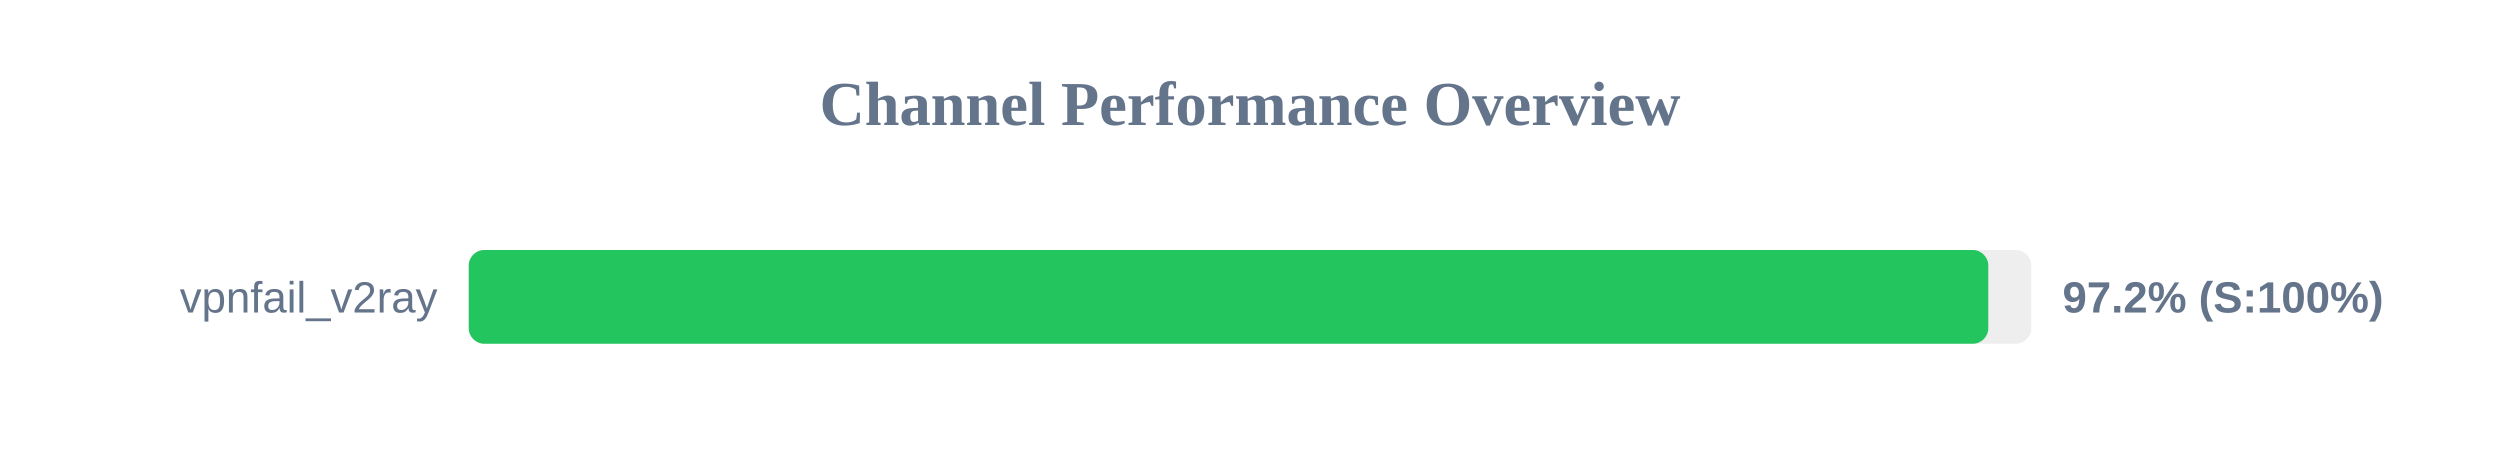
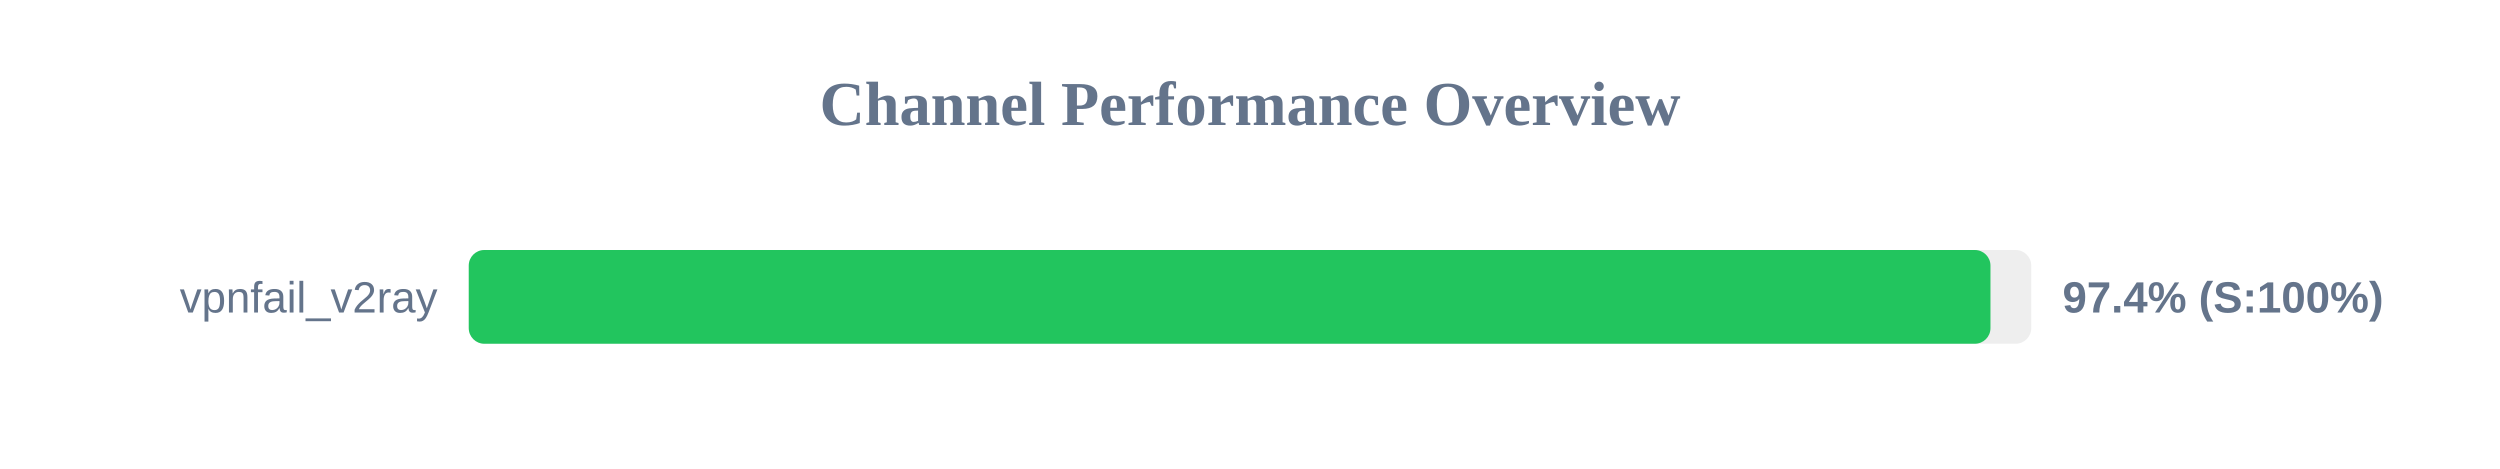
<svg xmlns="http://www.w3.org/2000/svg" width="800" height="150" version="1.1">
  <style>
        .row { font: 14px Arial; fill: #64748b; }
        .score { font: bold 14px Arial; fill: #64748b; }
    </style>
  <text x="400" y="40" text-anchor="middle" font-size="20px" font-weight="bold" fill="#64748b">Channel Performance Overview</text>
  <rect x="150" y="80" width="500" height="30" fill="#eee" rx="5" />
-   <rect x="150" y="80" width="486.25" height="30" fill="#22c55e" rx="5" />
+   <rect x="150" y="80" width="486.95" height="30" fill="#22c55e" rx="5" />
  <text x="140" y="100" text-anchor="end" class="row">vpnfail_v2ray</text>
-   <text x="660" y="100" text-anchor="start" class="score">97.2% (S:100%)</text>
+   <text x="660" y="100" text-anchor="start" class="score">97.4% (S:100%)</text>
</svg>
